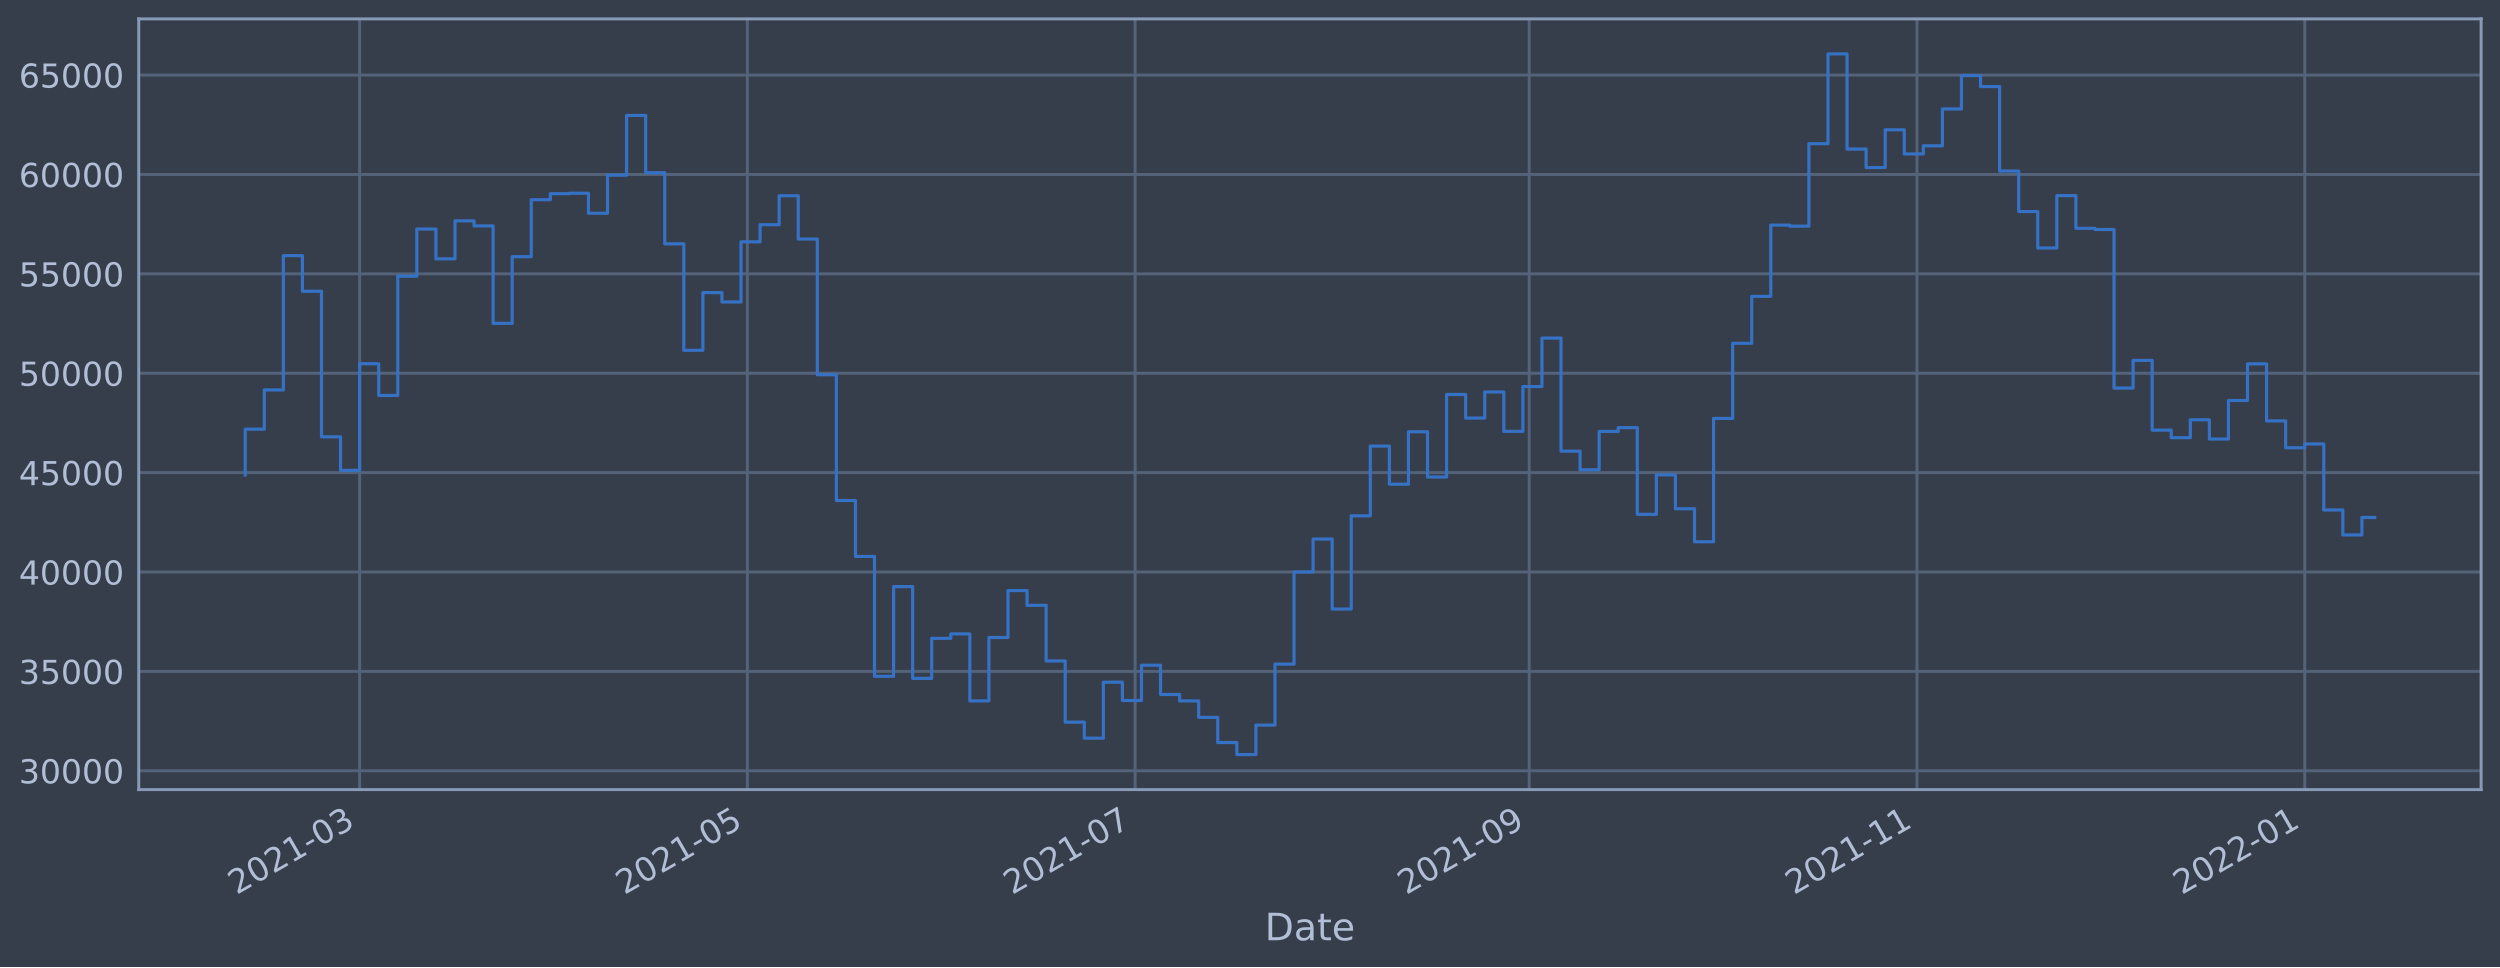
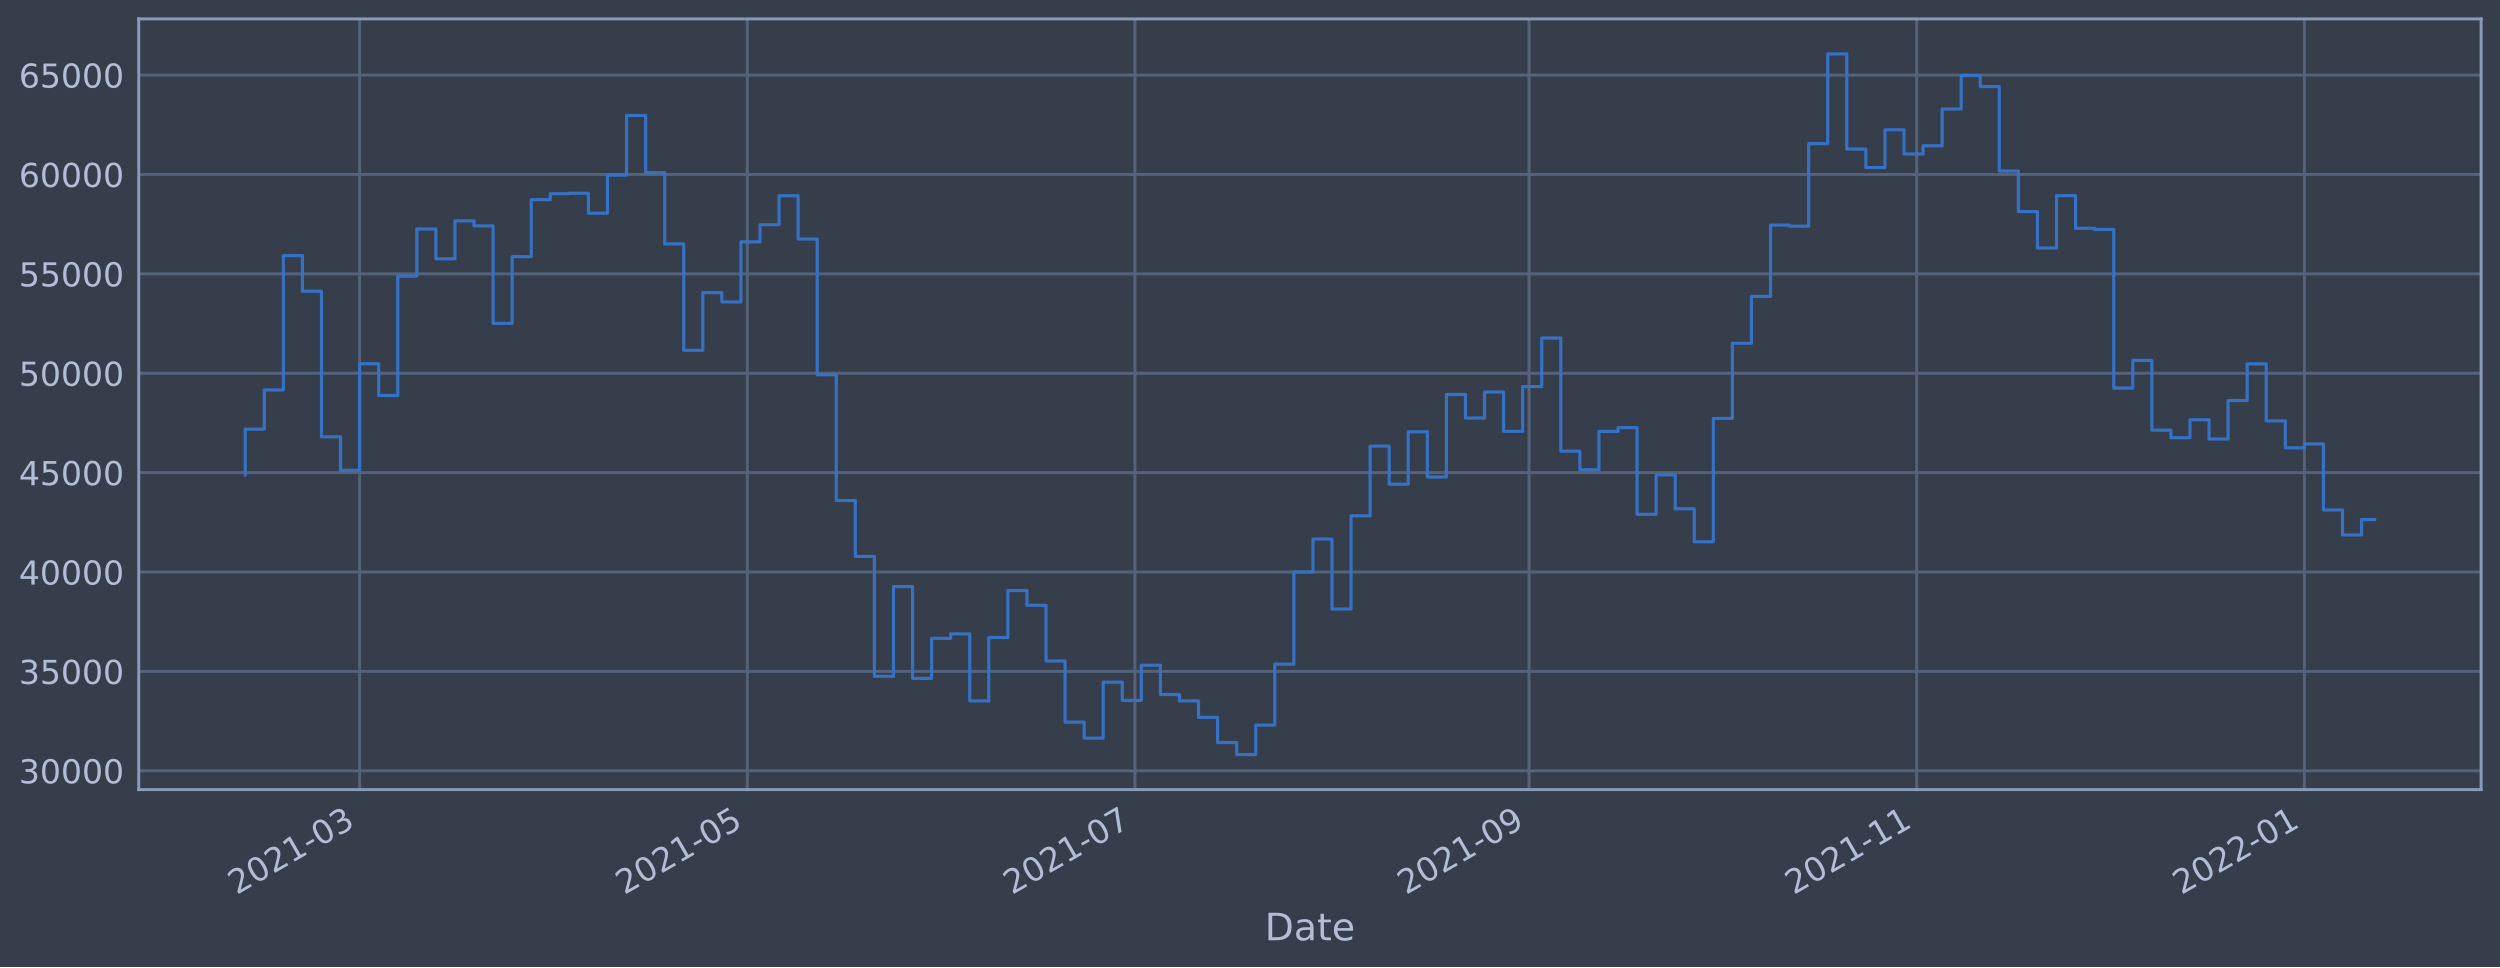
<svg xmlns="http://www.w3.org/2000/svg" xmlns:xlink="http://www.w3.org/1999/xlink" width="952.884pt" height="368.58pt" viewBox="0 0 952.884 368.58" version="1.1">
  <defs>
    <style type="text/css">*{stroke-linejoin: round; stroke-linecap: butt}</style>
  </defs>
  <g id="figure_1">
    <g id="patch_1">
      <path d="M 0 368.58  L 952.884 368.58  L 952.884 0  L 0 0  z " style="fill: #373e4b" />
    </g>
    <g id="axes_1">
      <g id="patch_2">
        <path d="M 52.884 300.96  L 945.684 300.96  L 945.684 7.2  L 52.884 7.2  z " style="fill: #373e4b" />
      </g>
      <g id="matplotlib.axis_1">
        <g id="xtick_1">
          <g id="line2d_1">
-             <path d="M 137.076 300.96  L 137.076 7.2  " clip-path="url(#p27f3867e22)" style="fill: none; stroke: #546379; stroke-width: 1.12; stroke-linecap: square" />
+             <path d="M 137.069 300.96  L 137.069 7.2  " clip-path="url(#p8a0c07c243)" style="fill: none; stroke: #546379; stroke-width: 1.12; stroke-linecap: square" />
          </g>
          <g id="line2d_2" />
          <g id="text_1">
-             <g style="fill: #b1bed6" transform="translate(90.17261 341.1745)rotate(-30)scale(0.126 -0.126)">
+             <g style="fill: #b1bed6" transform="translate(90.16546 341.1745)rotate(-30)scale(0.126 -0.126)">
              <defs>
                <path id="DejaVuSans-32" d="M 1228 531  L 3431 531  L 3431 0  L 469 0  L 469 531  Q 828 903 1448 1529  Q 2069 2156 2228 2338  Q 2531 2678 2651 2914  Q 2772 3150 2772 3378  Q 2772 3750 2511 3984  Q 2250 4219 1831 4219  Q 1534 4219 1204 4116  Q 875 4013 500 3803  L 500 4441  Q 881 4594 1212 4672  Q 1544 4750 1819 4750  Q 2544 4750 2975 4387  Q 3406 4025 3406 3419  Q 3406 3131 3298 2873  Q 3191 2616 2906 2266  Q 2828 2175 2409 1742  Q 1991 1309 1228 531  z " transform="scale(0.015625)" />
                <path id="DejaVuSans-30" d="M 2034 4250  Q 1547 4250 1301 3770  Q 1056 3291 1056 2328  Q 1056 1369 1301 889  Q 1547 409 2034 409  Q 2525 409 2770 889  Q 3016 1369 3016 2328  Q 3016 3291 2770 3770  Q 2525 4250 2034 4250  z M 2034 4750  Q 2819 4750 3233 4129  Q 3647 3509 3647 2328  Q 3647 1150 3233 529  Q 2819 -91 2034 -91  Q 1250 -91 836 529  Q 422 1150 422 2328  Q 422 3509 836 4129  Q 1250 4750 2034 4750  z " transform="scale(0.015625)" />
                <path id="DejaVuSans-31" d="M 794 531  L 1825 531  L 1825 4091  L 703 3866  L 703 4441  L 1819 4666  L 2450 4666  L 2450 531  L 3481 531  L 3481 0  L 794 0  L 794 531  z " transform="scale(0.015625)" />
                <path id="DejaVuSans-2d" d="M 313 2009  L 1997 2009  L 1997 1497  L 313 1497  L 313 2009  z " transform="scale(0.015625)" />
                <path id="DejaVuSans-33" d="M 2597 2516  Q 3050 2419 3304 2112  Q 3559 1806 3559 1356  Q 3559 666 3084 287  Q 2609 -91 1734 -91  Q 1441 -91 1130 -33  Q 819 25 488 141  L 488 750  Q 750 597 1062 519  Q 1375 441 1716 441  Q 2309 441 2620 675  Q 2931 909 2931 1356  Q 2931 1769 2642 2001  Q 2353 2234 1838 2234  L 1294 2234  L 1294 2753  L 1863 2753  Q 2328 2753 2575 2939  Q 2822 3125 2822 3475  Q 2822 3834 2567 4026  Q 2313 4219 1838 4219  Q 1578 4219 1281 4162  Q 984 4106 628 3988  L 628 4550  Q 988 4650 1302 4700  Q 1616 4750 1894 4750  Q 2613 4750 3031 4423  Q 3450 4097 3450 3541  Q 3450 3153 3228 2886  Q 3006 2619 2597 2516  z " transform="scale(0.015625)" />
              </defs>
              <use xlink:href="#DejaVuSans-32" />
              <use xlink:href="#DejaVuSans-30" x="63.623" />
              <use xlink:href="#DejaVuSans-32" x="127.246" />
              <use xlink:href="#DejaVuSans-31" x="190.869" />
              <use xlink:href="#DejaVuSans-2d" x="254.492" />
              <use xlink:href="#DejaVuSans-30" x="290.576" />
              <use xlink:href="#DejaVuSans-33" x="354.199" />
            </g>
          </g>
        </g>
        <g id="xtick_2">
          <g id="line2d_3">
-             <path d="M 284.866 300.96  L 284.866 7.2  " clip-path="url(#p27f3867e22)" style="fill: none; stroke: #546379; stroke-width: 1.12; stroke-linecap: square" />
+             <path d="M 284.835 300.96  L 284.835 7.2  " clip-path="url(#p8a0c07c243)" style="fill: none; stroke: #546379; stroke-width: 1.12; stroke-linecap: square" />
          </g>
          <g id="line2d_4" />
          <g id="text_2">
-             <g style="fill: #b1bed6" transform="translate(237.9631 341.1745)rotate(-30)scale(0.126 -0.126)">
+             <g style="fill: #b1bed6" transform="translate(237.9318 341.1745)rotate(-30)scale(0.126 -0.126)">
              <defs>
                <path id="DejaVuSans-35" d="M 691 4666  L 3169 4666  L 3169 4134  L 1269 4134  L 1269 2991  Q 1406 3038 1543 3061  Q 1681 3084 1819 3084  Q 2600 3084 3056 2656  Q 3513 2228 3513 1497  Q 3513 744 3044 326  Q 2575 -91 1722 -91  Q 1428 -91 1123 -41  Q 819 9 494 109  L 494 744  Q 775 591 1075 516  Q 1375 441 1709 441  Q 2250 441 2565 725  Q 2881 1009 2881 1497  Q 2881 1984 2565 2268  Q 2250 2553 1709 2553  Q 1456 2553 1204 2497  Q 953 2441 691 2322  L 691 4666  z " transform="scale(0.015625)" />
              </defs>
              <use xlink:href="#DejaVuSans-32" />
              <use xlink:href="#DejaVuSans-30" x="63.623" />
              <use xlink:href="#DejaVuSans-32" x="127.246" />
              <use xlink:href="#DejaVuSans-31" x="190.869" />
              <use xlink:href="#DejaVuSans-2d" x="254.492" />
              <use xlink:href="#DejaVuSans-30" x="290.576" />
              <use xlink:href="#DejaVuSans-35" x="354.199" />
            </g>
          </g>
        </g>
        <g id="xtick_3">
          <g id="line2d_5">
-             <path d="M 432.657 300.96  L 432.657 7.2  " clip-path="url(#p27f3867e22)" style="fill: none; stroke: #546379; stroke-width: 1.12; stroke-linecap: square" />
+             <path d="M 432.601 300.96  L 432.601 7.2  " clip-path="url(#p8a0c07c243)" style="fill: none; stroke: #546379; stroke-width: 1.12; stroke-linecap: square" />
          </g>
          <g id="line2d_6" />
          <g id="text_3">
-             <g style="fill: #b1bed6" transform="translate(385.7536 341.1745)rotate(-30)scale(0.126 -0.126)">
+             <g style="fill: #b1bed6" transform="translate(385.6981 341.1745)rotate(-30)scale(0.126 -0.126)">
              <defs>
                <path id="DejaVuSans-37" d="M 525 4666  L 3525 4666  L 3525 4397  L 1831 0  L 1172 0  L 2766 4134  L 525 4134  L 525 4666  z " transform="scale(0.015625)" />
              </defs>
              <use xlink:href="#DejaVuSans-32" />
              <use xlink:href="#DejaVuSans-30" x="63.623" />
              <use xlink:href="#DejaVuSans-32" x="127.246" />
              <use xlink:href="#DejaVuSans-31" x="190.869" />
              <use xlink:href="#DejaVuSans-2d" x="254.492" />
              <use xlink:href="#DejaVuSans-30" x="290.576" />
              <use xlink:href="#DejaVuSans-37" x="354.199" />
            </g>
          </g>
        </g>
        <g id="xtick_4">
          <g id="line2d_7">
-             <path d="M 582.87 300.96  L 582.87 7.2  " clip-path="url(#p27f3867e22)" style="fill: none; stroke: #546379; stroke-width: 1.12; stroke-linecap: square" />
+             <path d="M 582.79 300.96  L 582.79 7.2  " clip-path="url(#p8a0c07c243)" style="fill: none; stroke: #546379; stroke-width: 1.12; stroke-linecap: square" />
          </g>
          <g id="line2d_8" />
          <g id="text_4">
-             <g style="fill: #b1bed6" transform="translate(535.9669 341.1745)rotate(-30)scale(0.126 -0.126)">
+             <g style="fill: #b1bed6" transform="translate(535.8868 341.1745)rotate(-30)scale(0.126 -0.126)">
              <defs>
                <path id="DejaVuSans-39" d="M 703 97  L 703 672  Q 941 559 1184 500  Q 1428 441 1663 441  Q 2288 441 2617 861  Q 2947 1281 2994 2138  Q 2813 1869 2534 1725  Q 2256 1581 1919 1581  Q 1219 1581 811 2004  Q 403 2428 403 3163  Q 403 3881 828 4315  Q 1253 4750 1959 4750  Q 2769 4750 3195 4129  Q 3622 3509 3622 2328  Q 3622 1225 3098 567  Q 2575 -91 1691 -91  Q 1453 -91 1209 -44  Q 966 3 703 97  z M 1959 2075  Q 2384 2075 2632 2365  Q 2881 2656 2881 3163  Q 2881 3666 2632 3958  Q 2384 4250 1959 4250  Q 1534 4250 1286 3958  Q 1038 3666 1038 3163  Q 1038 2656 1286 2365  Q 1534 2075 1959 2075  z " transform="scale(0.015625)" />
              </defs>
              <use xlink:href="#DejaVuSans-32" />
              <use xlink:href="#DejaVuSans-30" x="63.623" />
              <use xlink:href="#DejaVuSans-32" x="127.246" />
              <use xlink:href="#DejaVuSans-31" x="190.869" />
              <use xlink:href="#DejaVuSans-2d" x="254.492" />
              <use xlink:href="#DejaVuSans-30" x="290.576" />
              <use xlink:href="#DejaVuSans-39" x="354.199" />
            </g>
          </g>
        </g>
        <g id="xtick_5">
          <g id="line2d_9">
-             <path d="M 730.661 300.96  L 730.661 7.2  " clip-path="url(#p27f3867e22)" style="fill: none; stroke: #546379; stroke-width: 1.12; stroke-linecap: square" />
+             <path d="M 730.556 300.96  L 730.556 7.2  " clip-path="url(#p8a0c07c243)" style="fill: none; stroke: #546379; stroke-width: 1.12; stroke-linecap: square" />
          </g>
          <g id="line2d_10" />
          <g id="text_5">
-             <g style="fill: #b1bed6" transform="translate(683.7574 341.1745)rotate(-30)scale(0.126 -0.126)">
+             <g style="fill: #b1bed6" transform="translate(683.6531 341.1745)rotate(-30)scale(0.126 -0.126)">
              <use xlink:href="#DejaVuSans-32" />
              <use xlink:href="#DejaVuSans-30" x="63.623" />
              <use xlink:href="#DejaVuSans-32" x="127.246" />
              <use xlink:href="#DejaVuSans-31" x="190.869" />
              <use xlink:href="#DejaVuSans-2d" x="254.492" />
              <use xlink:href="#DejaVuSans-31" x="290.576" />
              <use xlink:href="#DejaVuSans-31" x="354.199" />
            </g>
          </g>
        </g>
        <g id="xtick_6">
          <g id="line2d_11">
-             <path d="M 878.451 300.96  L 878.451 7.2  " clip-path="url(#p27f3867e22)" style="fill: none; stroke: #546379; stroke-width: 1.12; stroke-linecap: square" />
+             <path d="M 878.323 300.96  L 878.323 7.2  " clip-path="url(#p8a0c07c243)" style="fill: none; stroke: #546379; stroke-width: 1.12; stroke-linecap: square" />
          </g>
          <g id="line2d_12" />
          <g id="text_6">
-             <g style="fill: #b1bed6" transform="translate(831.5479 341.1745)rotate(-30)scale(0.126 -0.126)">
+             <g style="fill: #b1bed6" transform="translate(831.4194 341.1745)rotate(-30)scale(0.126 -0.126)">
              <use xlink:href="#DejaVuSans-32" />
              <use xlink:href="#DejaVuSans-30" x="63.623" />
              <use xlink:href="#DejaVuSans-32" x="127.246" />
              <use xlink:href="#DejaVuSans-32" x="190.869" />
              <use xlink:href="#DejaVuSans-2d" x="254.492" />
              <use xlink:href="#DejaVuSans-30" x="290.576" />
              <use xlink:href="#DejaVuSans-31" x="354.199" />
            </g>
          </g>
        </g>
        <g id="text_7">
          <g style="fill: #b1bed6" transform="translate(482.0746 358.3856)scale(0.144 -0.144)">
            <defs>
              <path id="DejaVuSans-44" d="M 1259 4147  L 1259 519  L 2022 519  Q 2988 519 3436 956  Q 3884 1394 3884 2338  Q 3884 3275 3436 3711  Q 2988 4147 2022 4147  L 1259 4147  z M 628 4666  L 1925 4666  Q 3281 4666 3915 4102  Q 4550 3538 4550 2338  Q 4550 1131 3912 565  Q 3275 0 1925 0  L 628 0  L 628 4666  z " transform="scale(0.015625)" />
              <path id="DejaVuSans-61" d="M 2194 1759  Q 1497 1759 1228 1600  Q 959 1441 959 1056  Q 959 750 1161 570  Q 1363 391 1709 391  Q 2188 391 2477 730  Q 2766 1069 2766 1631  L 2766 1759  L 2194 1759  z M 3341 1997  L 3341 0  L 2766 0  L 2766 531  Q 2569 213 2275 61  Q 1981 -91 1556 -91  Q 1019 -91 701 211  Q 384 513 384 1019  Q 384 1609 779 1909  Q 1175 2209 1959 2209  L 2766 2209  L 2766 2266  Q 2766 2663 2505 2880  Q 2244 3097 1772 3097  Q 1472 3097 1187 3025  Q 903 2953 641 2809  L 641 3341  Q 956 3463 1253 3523  Q 1550 3584 1831 3584  Q 2591 3584 2966 3190  Q 3341 2797 3341 1997  z " transform="scale(0.015625)" />
              <path id="DejaVuSans-74" d="M 1172 4494  L 1172 3500  L 2356 3500  L 2356 3053  L 1172 3053  L 1172 1153  Q 1172 725 1289 603  Q 1406 481 1766 481  L 2356 481  L 2356 0  L 1766 0  Q 1100 0 847 248  Q 594 497 594 1153  L 594 3053  L 172 3053  L 172 3500  L 594 3500  L 594 4494  L 1172 4494  z " transform="scale(0.015625)" />
              <path id="DejaVuSans-65" d="M 3597 1894  L 3597 1613  L 953 1613  Q 991 1019 1311 708  Q 1631 397 2203 397  Q 2534 397 2845 478  Q 3156 559 3463 722  L 3463 178  Q 3153 47 2828 -22  Q 2503 -91 2169 -91  Q 1331 -91 842 396  Q 353 884 353 1716  Q 353 2575 817 3079  Q 1281 3584 2069 3584  Q 2775 3584 3186 3129  Q 3597 2675 3597 1894  z M 3022 2063  Q 3016 2534 2758 2815  Q 2500 3097 2075 3097  Q 1594 3097 1305 2825  Q 1016 2553 972 2059  L 3022 2063  z " transform="scale(0.015625)" />
            </defs>
            <use xlink:href="#DejaVuSans-44" />
            <use xlink:href="#DejaVuSans-61" x="77.002" />
            <use xlink:href="#DejaVuSans-74" x="138.281" />
            <use xlink:href="#DejaVuSans-65" x="177.49" />
          </g>
        </g>
      </g>
      <g id="matplotlib.axis_2">
        <g id="ytick_1">
          <g id="line2d_13">
-             <path d="M 52.884 293.789  L 945.684 293.789  " clip-path="url(#p27f3867e22)" style="fill: none; stroke: #546379; stroke-width: 1.12; stroke-linecap: square" />
+             <path d="M 52.884 293.789  L 945.684 293.789  " clip-path="url(#p8a0c07c243)" style="fill: none; stroke: #546379; stroke-width: 1.12; stroke-linecap: square" />
          </g>
          <g id="line2d_14" />
          <g id="text_8">
            <g style="fill: #b1bed6" transform="translate(7.2 298.5763)scale(0.126 -0.126)">
              <use xlink:href="#DejaVuSans-33" />
              <use xlink:href="#DejaVuSans-30" x="63.623" />
              <use xlink:href="#DejaVuSans-30" x="127.246" />
              <use xlink:href="#DejaVuSans-30" x="190.869" />
              <use xlink:href="#DejaVuSans-30" x="254.492" />
            </g>
          </g>
        </g>
        <g id="ytick_2">
          <g id="line2d_15">
-             <path d="M 52.884 255.907  L 945.684 255.907  " clip-path="url(#p27f3867e22)" style="fill: none; stroke: #546379; stroke-width: 1.12; stroke-linecap: square" />
+             <path d="M 52.884 255.907  L 945.684 255.907  " clip-path="url(#p8a0c07c243)" style="fill: none; stroke: #546379; stroke-width: 1.12; stroke-linecap: square" />
          </g>
          <g id="line2d_16" />
          <g id="text_9">
            <g style="fill: #b1bed6" transform="translate(7.2 260.6936)scale(0.126 -0.126)">
              <use xlink:href="#DejaVuSans-33" />
              <use xlink:href="#DejaVuSans-35" x="63.623" />
              <use xlink:href="#DejaVuSans-30" x="127.246" />
              <use xlink:href="#DejaVuSans-30" x="190.869" />
              <use xlink:href="#DejaVuSans-30" x="254.492" />
            </g>
          </g>
        </g>
        <g id="ytick_3">
          <g id="line2d_17">
-             <path d="M 52.884 218.024  L 945.684 218.024  " clip-path="url(#p27f3867e22)" style="fill: none; stroke: #546379; stroke-width: 1.12; stroke-linecap: square" />
+             <path d="M 52.884 218.024  L 945.684 218.024  " clip-path="url(#p8a0c07c243)" style="fill: none; stroke: #546379; stroke-width: 1.12; stroke-linecap: square" />
          </g>
          <g id="line2d_18" />
          <g id="text_10">
            <g style="fill: #b1bed6" transform="translate(7.2 222.811)scale(0.126 -0.126)">
              <defs>
                <path id="DejaVuSans-34" d="M 2419 4116  L 825 1625  L 2419 1625  L 2419 4116  z M 2253 4666  L 3047 4666  L 3047 1625  L 3713 1625  L 3713 1100  L 3047 1100  L 3047 0  L 2419 0  L 2419 1100  L 313 1100  L 313 1709  L 2253 4666  z " transform="scale(0.015625)" />
              </defs>
              <use xlink:href="#DejaVuSans-34" />
              <use xlink:href="#DejaVuSans-30" x="63.623" />
              <use xlink:href="#DejaVuSans-30" x="127.246" />
              <use xlink:href="#DejaVuSans-30" x="190.869" />
              <use xlink:href="#DejaVuSans-30" x="254.492" />
            </g>
          </g>
        </g>
        <g id="ytick_4">
          <g id="line2d_19">
-             <path d="M 52.884 180.141  L 945.684 180.141  " clip-path="url(#p27f3867e22)" style="fill: none; stroke: #546379; stroke-width: 1.12; stroke-linecap: square" />
+             <path d="M 52.884 180.141  L 945.684 180.141  " clip-path="url(#p8a0c07c243)" style="fill: none; stroke: #546379; stroke-width: 1.12; stroke-linecap: square" />
          </g>
          <g id="line2d_20" />
          <g id="text_11">
            <g style="fill: #b1bed6" transform="translate(7.2 184.9284)scale(0.126 -0.126)">
              <use xlink:href="#DejaVuSans-34" />
              <use xlink:href="#DejaVuSans-35" x="63.623" />
              <use xlink:href="#DejaVuSans-30" x="127.246" />
              <use xlink:href="#DejaVuSans-30" x="190.869" />
              <use xlink:href="#DejaVuSans-30" x="254.492" />
            </g>
          </g>
        </g>
        <g id="ytick_5">
          <g id="line2d_21">
-             <path d="M 52.884 142.259  L 945.684 142.259  " clip-path="url(#p27f3867e22)" style="fill: none; stroke: #546379; stroke-width: 1.12; stroke-linecap: square" />
+             <path d="M 52.884 142.259  L 945.684 142.259  " clip-path="url(#p8a0c07c243)" style="fill: none; stroke: #546379; stroke-width: 1.12; stroke-linecap: square" />
          </g>
          <g id="line2d_22" />
          <g id="text_12">
            <g style="fill: #b1bed6" transform="translate(7.2 147.0457)scale(0.126 -0.126)">
              <use xlink:href="#DejaVuSans-35" />
              <use xlink:href="#DejaVuSans-30" x="63.623" />
              <use xlink:href="#DejaVuSans-30" x="127.246" />
              <use xlink:href="#DejaVuSans-30" x="190.869" />
              <use xlink:href="#DejaVuSans-30" x="254.492" />
            </g>
          </g>
        </g>
        <g id="ytick_6">
          <g id="line2d_23">
-             <path d="M 52.884 104.376  L 945.684 104.376  " clip-path="url(#p27f3867e22)" style="fill: none; stroke: #546379; stroke-width: 1.12; stroke-linecap: square" />
+             <path d="M 52.884 104.376  L 945.684 104.376  " clip-path="url(#p8a0c07c243)" style="fill: none; stroke: #546379; stroke-width: 1.12; stroke-linecap: square" />
          </g>
          <g id="line2d_24" />
          <g id="text_13">
            <g style="fill: #b1bed6" transform="translate(7.2 109.1631)scale(0.126 -0.126)">
              <use xlink:href="#DejaVuSans-35" />
              <use xlink:href="#DejaVuSans-35" x="63.623" />
              <use xlink:href="#DejaVuSans-30" x="127.246" />
              <use xlink:href="#DejaVuSans-30" x="190.869" />
              <use xlink:href="#DejaVuSans-30" x="254.492" />
            </g>
          </g>
        </g>
        <g id="ytick_7">
          <g id="line2d_25">
-             <path d="M 52.884 66.493  L 945.684 66.493  " clip-path="url(#p27f3867e22)" style="fill: none; stroke: #546379; stroke-width: 1.12; stroke-linecap: square" />
+             <path d="M 52.884 66.493  L 945.684 66.493  " clip-path="url(#p8a0c07c243)" style="fill: none; stroke: #546379; stroke-width: 1.12; stroke-linecap: square" />
          </g>
          <g id="line2d_26" />
          <g id="text_14">
            <g style="fill: #b1bed6" transform="translate(7.2 71.28047)scale(0.126 -0.126)">
              <defs>
                <path id="DejaVuSans-36" d="M 2113 2584  Q 1688 2584 1439 2293  Q 1191 2003 1191 1497  Q 1191 994 1439 701  Q 1688 409 2113 409  Q 2538 409 2786 701  Q 3034 994 3034 1497  Q 3034 2003 2786 2293  Q 2538 2584 2113 2584  z M 3366 4563  L 3366 3988  Q 3128 4100 2886 4159  Q 2644 4219 2406 4219  Q 1781 4219 1451 3797  Q 1122 3375 1075 2522  Q 1259 2794 1537 2939  Q 1816 3084 2150 3084  Q 2853 3084 3261 2657  Q 3669 2231 3669 1497  Q 3669 778 3244 343  Q 2819 -91 2113 -91  Q 1303 -91 875 529  Q 447 1150 447 2328  Q 447 3434 972 4092  Q 1497 4750 2381 4750  Q 2619 4750 2861 4703  Q 3103 4656 3366 4563  z " transform="scale(0.015625)" />
              </defs>
              <use xlink:href="#DejaVuSans-36" />
              <use xlink:href="#DejaVuSans-30" x="63.623" />
              <use xlink:href="#DejaVuSans-30" x="127.246" />
              <use xlink:href="#DejaVuSans-30" x="190.869" />
              <use xlink:href="#DejaVuSans-30" x="254.492" />
            </g>
          </g>
        </g>
        <g id="ytick_8">
          <g id="line2d_27">
-             <path d="M 52.884 28.611  L 945.684 28.611  " clip-path="url(#p27f3867e22)" style="fill: none; stroke: #546379; stroke-width: 1.12; stroke-linecap: square" />
+             <path d="M 52.884 28.611  L 945.684 28.611  " clip-path="url(#p8a0c07c243)" style="fill: none; stroke: #546379; stroke-width: 1.12; stroke-linecap: square" />
          </g>
          <g id="line2d_28" />
          <g id="text_15">
            <g style="fill: #b1bed6" transform="translate(7.2 33.39783)scale(0.126 -0.126)">
              <use xlink:href="#DejaVuSans-36" />
              <use xlink:href="#DejaVuSans-35" x="63.623" />
              <use xlink:href="#DejaVuSans-30" x="127.246" />
              <use xlink:href="#DejaVuSans-30" x="190.869" />
              <use xlink:href="#DejaVuSans-30" x="254.492" />
            </g>
          </g>
        </g>
      </g>
      <g id="line2d_29">
-         <path d="M 93.466 181.064  L 93.466 163.585  L 100.734 163.585  L 100.734 148.622  L 108.002 148.622  L 108.002 97.432  L 115.271 97.432  L 115.271 111.018  L 122.539 111.018  L 122.539 166.5  L 129.807 166.5  L 129.807 179.278  L 137.076 179.278  L 137.076 138.639  L 144.344 138.639  L 144.344 150.732  L 151.613 150.732  L 151.613 105.274  L 158.881 105.274  L 158.881 87.304  L 166.149 87.304  L 166.149 98.658  L 173.418 98.658  L 173.418 84.178  L 180.686 84.178  L 180.686 86.108  L 187.955 86.108  L 187.955 123.255  L 195.223 123.255  L 195.223 97.831  L 202.491 97.831  L 202.491 76.115  L 209.76 76.115  L 209.76 73.833  L 217.028 73.833  L 217.028 73.66  L 224.297 73.66  L 224.297 81.278  L 231.565 81.278  L 231.565 66.76  L 238.833 66.76  L 238.833 43.998  L 246.102 43.998  L 246.102 65.834  L 253.37 65.834  L 253.37 92.951  L 260.638 92.951  L 260.638 133.522  L 267.907 133.522  L 267.907 111.523  L 275.175 111.523  L 275.175 115.103  L 282.444 115.103  L 282.444 92.174  L 289.712 92.174  L 289.712 85.638  L 296.98 85.638  L 296.98 74.609  L 304.249 74.609  L 304.249 91.117  L 311.517 91.117  L 311.517 142.846  L 318.786 142.846  L 318.786 190.777  L 326.054 190.777  L 326.054 212.082  L 333.322 212.082  L 333.322 257.766  L 340.591 257.766  L 340.591 223.585  L 347.859 223.585  L 347.859 258.576  L 355.127 258.576  L 355.127 243.31  L 362.396 243.31  L 362.396 241.621  L 369.664 241.621  L 369.664 267.159  L 376.933 267.159  L 376.933 242.992  L 384.201 242.992  L 384.201 225.094  L 391.469 225.094  L 391.469 230.716  L 398.738 230.716  L 398.738 251.935  L 406.006 251.935  L 406.006 275.245  L 413.275 275.245  L 413.275 281.359  L 420.543 281.359  L 420.543 260.023  L 427.811 260.023  L 427.811 266.992  L 435.08 266.992  L 435.08 253.563  L 442.348 253.563  L 442.348 264.703  L 449.616 264.703  L 449.616 267.153  L 456.885 267.153  L 456.885 273.434  L 464.153 273.434  L 464.153 283.021  L 471.422 283.021  L 471.422 287.607  L 478.69 287.607  L 478.69 276.379  L 485.958 276.379  L 485.958 253.14  L 493.227 253.14  L 493.227 218.005  L 500.495 218.005  L 500.495 205.454  L 507.764 205.454  L 507.764 232.131  L 515.032 232.131  L 515.032 196.613  L 522.3 196.613  L 522.3 170.038  L 529.569 170.038  L 529.569 184.553  L 536.837 184.553  L 536.837 164.561  L 544.105 164.561  L 544.105 181.824  L 551.374 181.824  L 551.374 150.35  L 558.642 150.35  L 558.642 159.347  L 565.911 159.347  L 565.911 149.404  L 573.179 149.404  L 573.179 164.422  L 580.447 164.422  L 580.447 147.342  L 587.716 147.342  L 587.716 128.855  L 594.984 128.855  L 594.984 171.971  L 602.253 171.971  L 602.253 179.044  L 609.521 179.044  L 609.521 164.442  L 616.789 164.442  L 616.789 162.991  L 624.058 162.991  L 624.058 196.04  L 631.326 196.04  L 631.326 180.983  L 638.594 180.983  L 638.594 193.911  L 645.863 193.911  L 645.863 206.49  L 653.131 206.49  L 653.131 159.479  L 660.4 159.479  L 660.4 130.85  L 667.668 130.85  L 667.668 112.958  L 674.936 112.958  L 674.936 85.798  L 682.205 85.798  L 682.205 86.21  L 689.473 86.21  L 689.473 54.779  L 696.742 54.779  L 696.742 20.553  L 704.01 20.553  L 704.01 56.816  L 711.278 56.816  L 711.278 63.878  L 718.547 63.878  L 718.547 49.452  L 725.815 49.452  L 725.815 58.693  L 733.083 58.693  L 733.083 55.569  L 740.352 55.569  L 740.352 41.542  L 747.62 41.542  L 747.62 28.787  L 754.889 28.787  L 754.889 32.998  L 762.157 32.998  L 762.157 65.188  L 769.425 65.188  L 769.425 80.639  L 776.694 80.639  L 776.694 94.515  L 783.962 94.515  L 783.962 74.559  L 791.231 74.559  L 791.231 87.009  L 798.499 87.009  L 798.499 87.482  L 805.767 87.482  L 805.767 147.912  L 813.036 147.912  L 813.036 137.369  L 820.304 137.369  L 820.304 163.947  L 827.572 163.947  L 827.572 166.829  L 834.841 166.829  L 834.841 160  L 842.109 160  L 842.109 167.342  L 849.378 167.342  L 849.378 152.651  L 856.646 152.651  L 856.646 138.691  L 863.914 138.691  L 863.914 160.433  L 871.183 160.433  L 871.183 170.674  L 878.451 170.674  L 878.451 169.216  L 885.72 169.216  L 885.72 194.38  L 892.988 194.38  L 892.988 203.898  L 900.256 203.898  L 900.256 197.232  L 905.102 197.232  L 905.102 197.232  " clip-path="url(#p27f3867e22)" style="fill: none; stroke: #3572c6; stroke-width: 1.2; stroke-linecap: square" />
+         <path d="M 93.466 181.064  L 93.466 163.585  L 100.733 163.585  L 100.733 148.622  L 108 148.622  L 108 97.432  L 115.267 97.432  L 115.267 111.018  L 122.534 111.018  L 122.534 166.5  L 129.802 166.5  L 129.802 179.278  L 137.069 179.278  L 137.069 138.639  L 144.336 138.639  L 144.336 150.732  L 151.603 150.732  L 151.603 105.274  L 158.87 105.274  L 158.87 87.304  L 166.138 87.304  L 166.138 98.658  L 173.405 98.658  L 173.405 84.178  L 180.672 84.178  L 180.672 86.108  L 187.939 86.108  L 187.939 123.255  L 195.206 123.255  L 195.206 97.831  L 202.473 97.831  L 202.473 76.115  L 209.741 76.115  L 209.741 73.833  L 217.008 73.833  L 217.008 73.66  L 224.275 73.66  L 224.275 81.278  L 231.542 81.278  L 231.542 66.76  L 238.809 66.76  L 238.809 43.998  L 246.077 43.998  L 246.077 65.834  L 253.344 65.834  L 253.344 92.951  L 260.611 92.951  L 260.611 133.522  L 267.878 133.522  L 267.878 111.523  L 275.145 111.523  L 275.145 115.103  L 282.413 115.103  L 282.413 92.174  L 289.68 92.174  L 289.68 85.638  L 296.947 85.638  L 296.947 74.609  L 304.214 74.609  L 304.214 91.117  L 311.481 91.117  L 311.481 142.846  L 318.749 142.846  L 318.749 190.777  L 326.016 190.777  L 326.016 212.082  L 333.283 212.082  L 333.283 257.766  L 340.55 257.766  L 340.55 223.585  L 347.817 223.585  L 347.817 258.576  L 355.085 258.576  L 355.085 243.31  L 362.352 243.31  L 362.352 241.621  L 369.619 241.621  L 369.619 267.159  L 376.886 267.159  L 376.886 242.992  L 384.153 242.992  L 384.153 225.094  L 391.421 225.094  L 391.421 230.716  L 398.688 230.716  L 398.688 251.935  L 405.955 251.935  L 405.955 275.245  L 413.222 275.245  L 413.222 281.359  L 420.489 281.359  L 420.489 260.023  L 427.757 260.023  L 427.757 266.992  L 435.024 266.992  L 435.024 253.563  L 442.291 253.563  L 442.291 264.703  L 449.558 264.703  L 449.558 267.153  L 456.825 267.153  L 456.825 273.434  L 464.093 273.434  L 464.093 283.021  L 471.36 283.021  L 471.36 287.607  L 478.627 287.607  L 478.627 276.379  L 485.894 276.379  L 485.894 253.14  L 493.161 253.14  L 493.161 218.005  L 500.429 218.005  L 500.429 205.454  L 507.696 205.454  L 507.696 232.131  L 514.963 232.131  L 514.963 196.613  L 522.23 196.613  L 522.23 170.038  L 529.497 170.038  L 529.497 184.553  L 536.764 184.553  L 536.764 164.561  L 544.032 164.561  L 544.032 181.824  L 551.299 181.824  L 551.299 150.35  L 558.566 150.35  L 558.566 159.347  L 565.833 159.347  L 565.833 149.404  L 573.1 149.404  L 573.1 164.422  L 580.368 164.422  L 580.368 147.342  L 587.635 147.342  L 587.635 128.855  L 594.902 128.855  L 594.902 171.971  L 602.169 171.971  L 602.169 179.044  L 609.436 179.044  L 609.436 164.442  L 616.704 164.442  L 616.704 162.991  L 623.971 162.991  L 623.971 196.04  L 631.238 196.04  L 631.238 180.983  L 638.505 180.983  L 638.505 193.911  L 645.772 193.911  L 645.772 206.49  L 653.04 206.49  L 653.04 159.479  L 660.307 159.479  L 660.307 130.85  L 667.574 130.85  L 667.574 112.958  L 674.841 112.958  L 674.841 85.798  L 682.108 85.798  L 682.108 86.21  L 689.376 86.21  L 689.376 54.779  L 696.643 54.779  L 696.643 20.553  L 703.91 20.553  L 703.91 56.816  L 711.177 56.816  L 711.177 63.878  L 718.444 63.878  L 718.444 49.452  L 725.712 49.452  L 725.712 58.693  L 732.979 58.693  L 732.979 55.569  L 740.246 55.569  L 740.246 41.542  L 747.513 41.542  L 747.513 28.787  L 754.78 28.787  L 754.78 32.998  L 762.048 32.998  L 762.048 65.188  L 769.315 65.188  L 769.315 80.639  L 776.582 80.639  L 776.582 94.515  L 783.849 94.515  L 783.849 74.559  L 791.116 74.559  L 791.116 87.009  L 798.384 87.009  L 798.384 87.482  L 805.651 87.482  L 805.651 147.912  L 812.918 147.912  L 812.918 137.369  L 820.185 137.369  L 820.185 163.947  L 827.452 163.947  L 827.452 166.829  L 834.719 166.829  L 834.719 160  L 841.987 160  L 841.987 167.342  L 849.254 167.342  L 849.254 152.651  L 856.521 152.651  L 856.521 138.691  L 863.788 138.691  L 863.788 160.433  L 871.055 160.433  L 871.055 170.674  L 878.323 170.674  L 878.323 169.216  L 885.59 169.216  L 885.59 194.38  L 892.857 194.38  L 892.857 203.898  L 900.124 203.898  L 900.124 198.039  L 905.102 198.039  L 905.102 198.039  " clip-path="url(#p8a0c07c243)" style="fill: none; stroke: #3572c6; stroke-width: 1.2; stroke-linecap: square" />
      </g>
      <g id="patch_3">
        <path d="M 52.884 300.96  L 52.884 7.2  " style="fill: none; stroke: #899ab8; stroke-width: 1.12; stroke-linejoin: miter; stroke-linecap: square" />
      </g>
      <g id="patch_4">
        <path d="M 945.684 300.96  L 945.684 7.2  " style="fill: none; stroke: #899ab8; stroke-width: 1.12; stroke-linejoin: miter; stroke-linecap: square" />
      </g>
      <g id="patch_5">
        <path d="M 52.884 300.96  L 945.684 300.96  " style="fill: none; stroke: #899ab8; stroke-width: 1.12; stroke-linejoin: miter; stroke-linecap: square" />
      </g>
      <g id="patch_6">
        <path d="M 52.884 7.2  L 945.684 7.2  " style="fill: none; stroke: #899ab8; stroke-width: 1.12; stroke-linejoin: miter; stroke-linecap: square" />
      </g>
    </g>
  </g>
  <defs>
-     <clipPath id="p27f3867e22">
+     <clipPath id="p8a0c07c243">
      <rect x="52.884" y="7.2" width="892.8" height="293.76" />
    </clipPath>
  </defs>
</svg>
